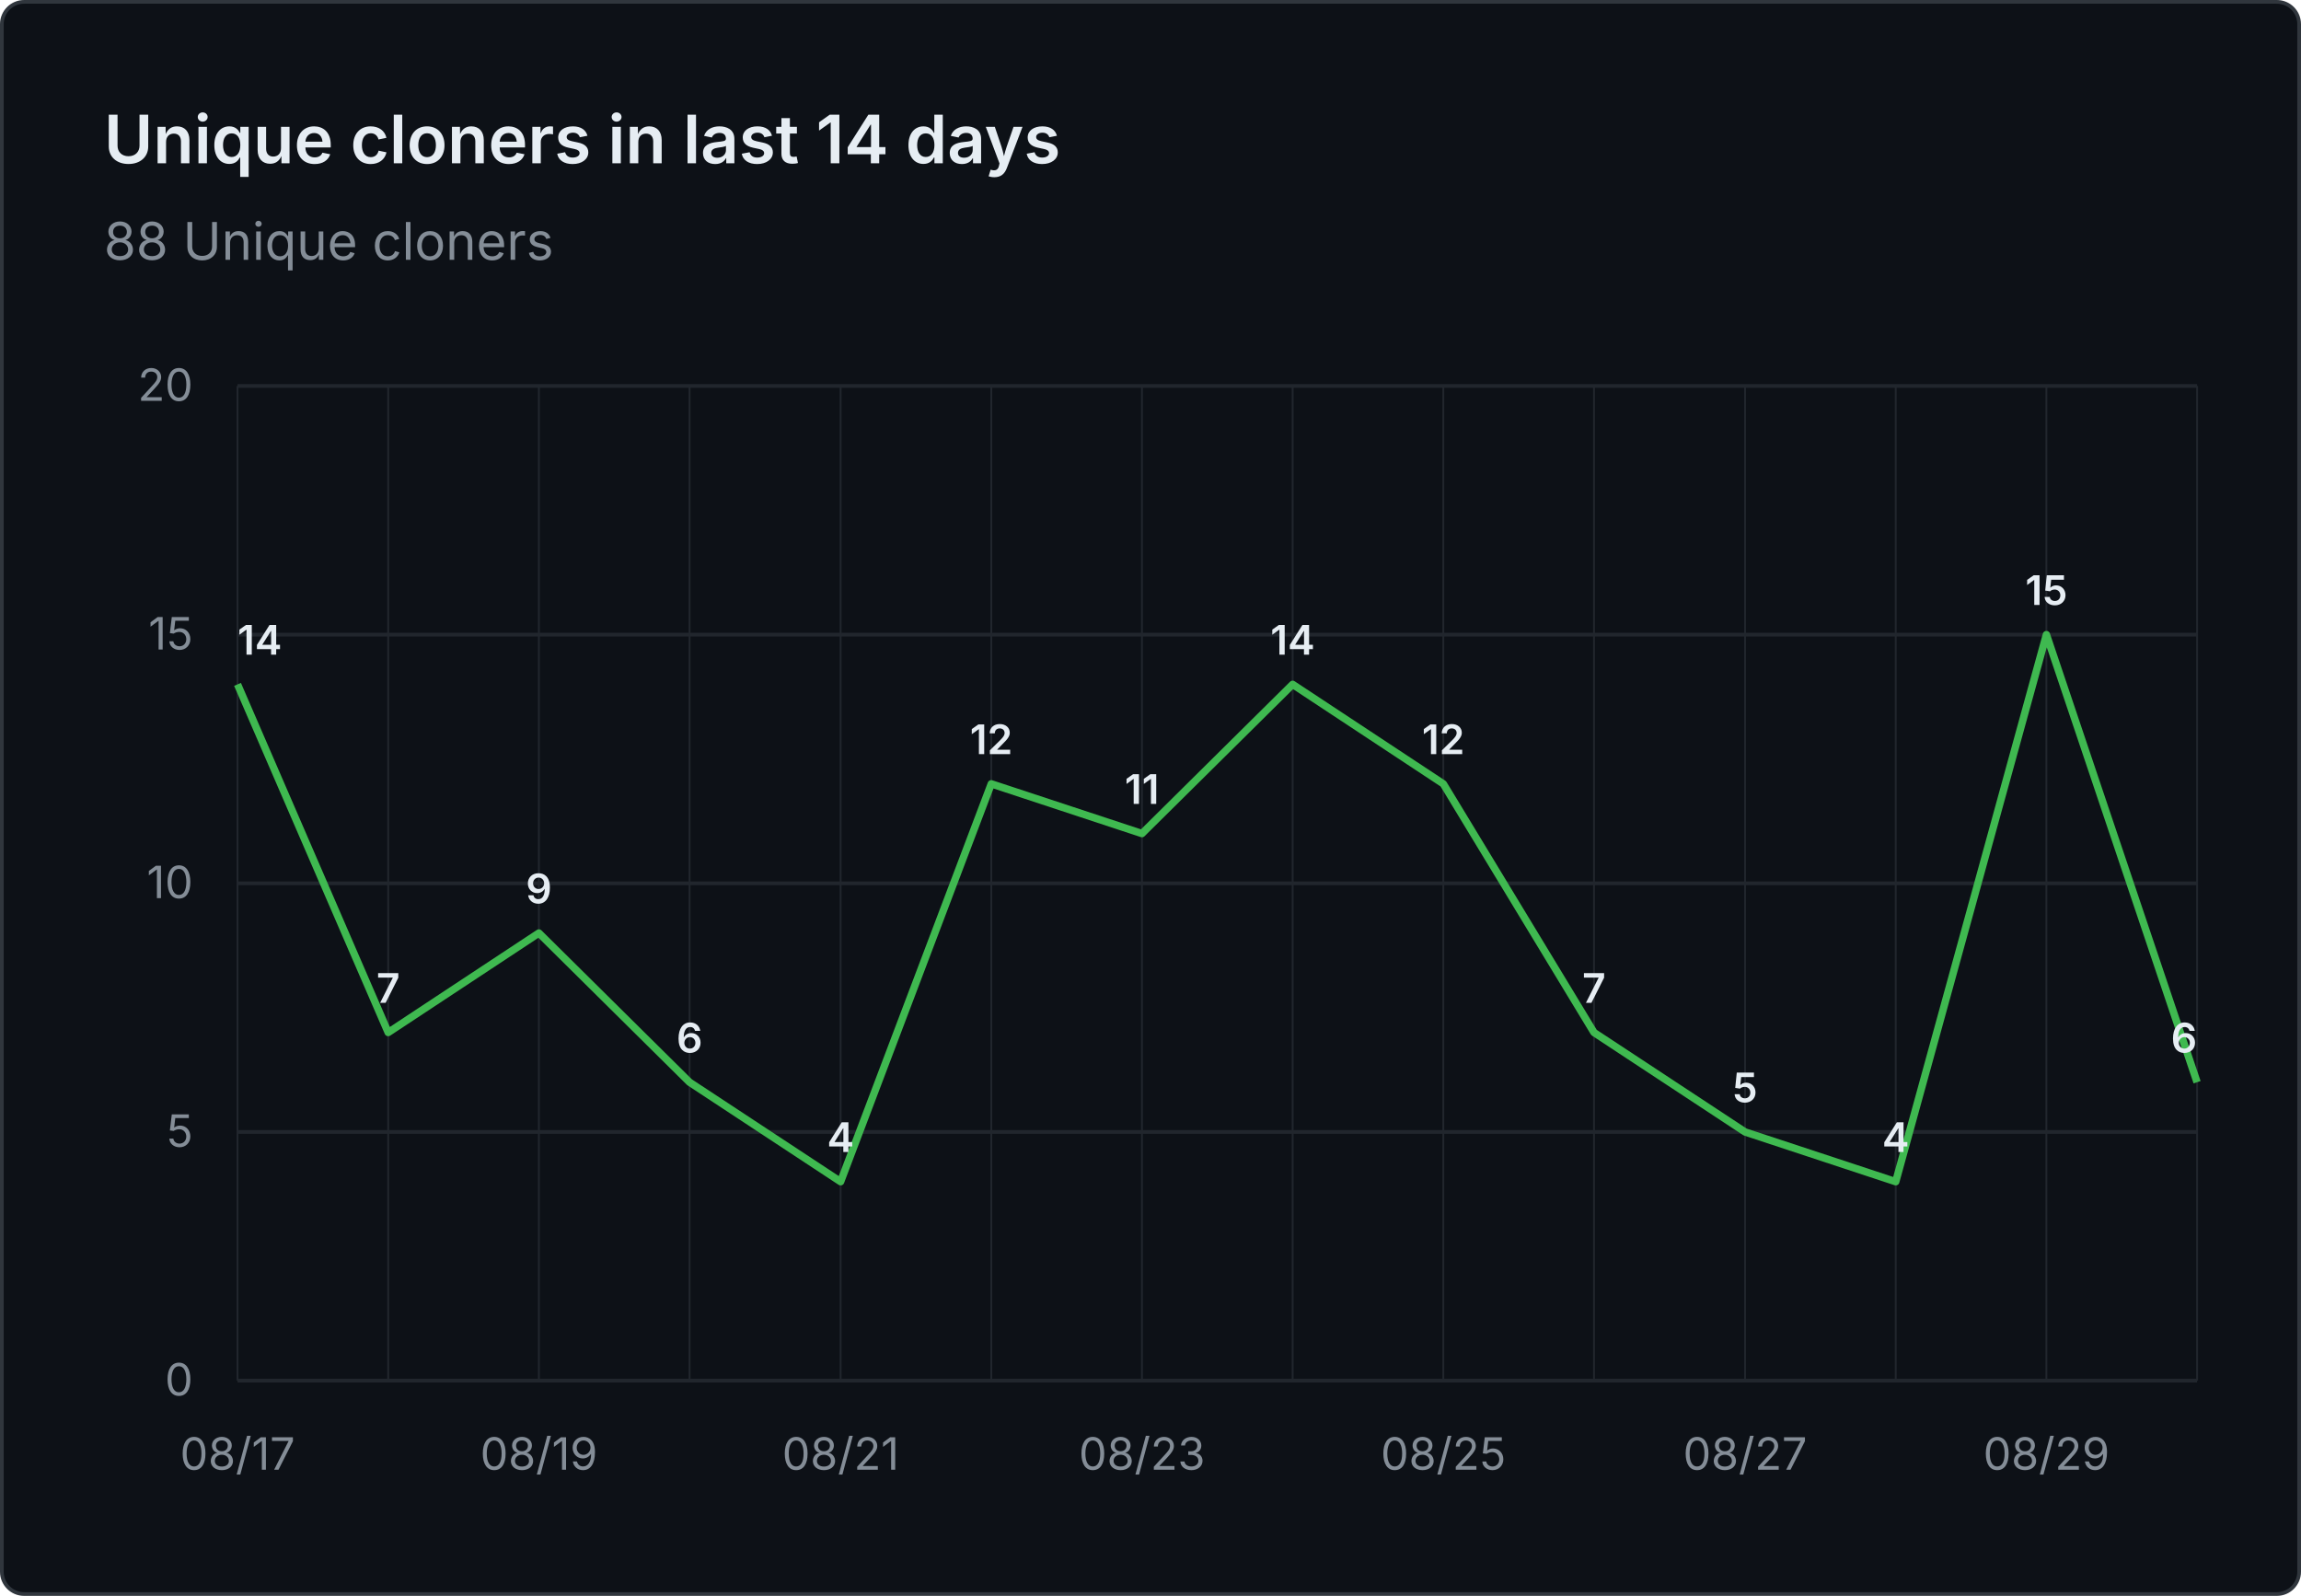
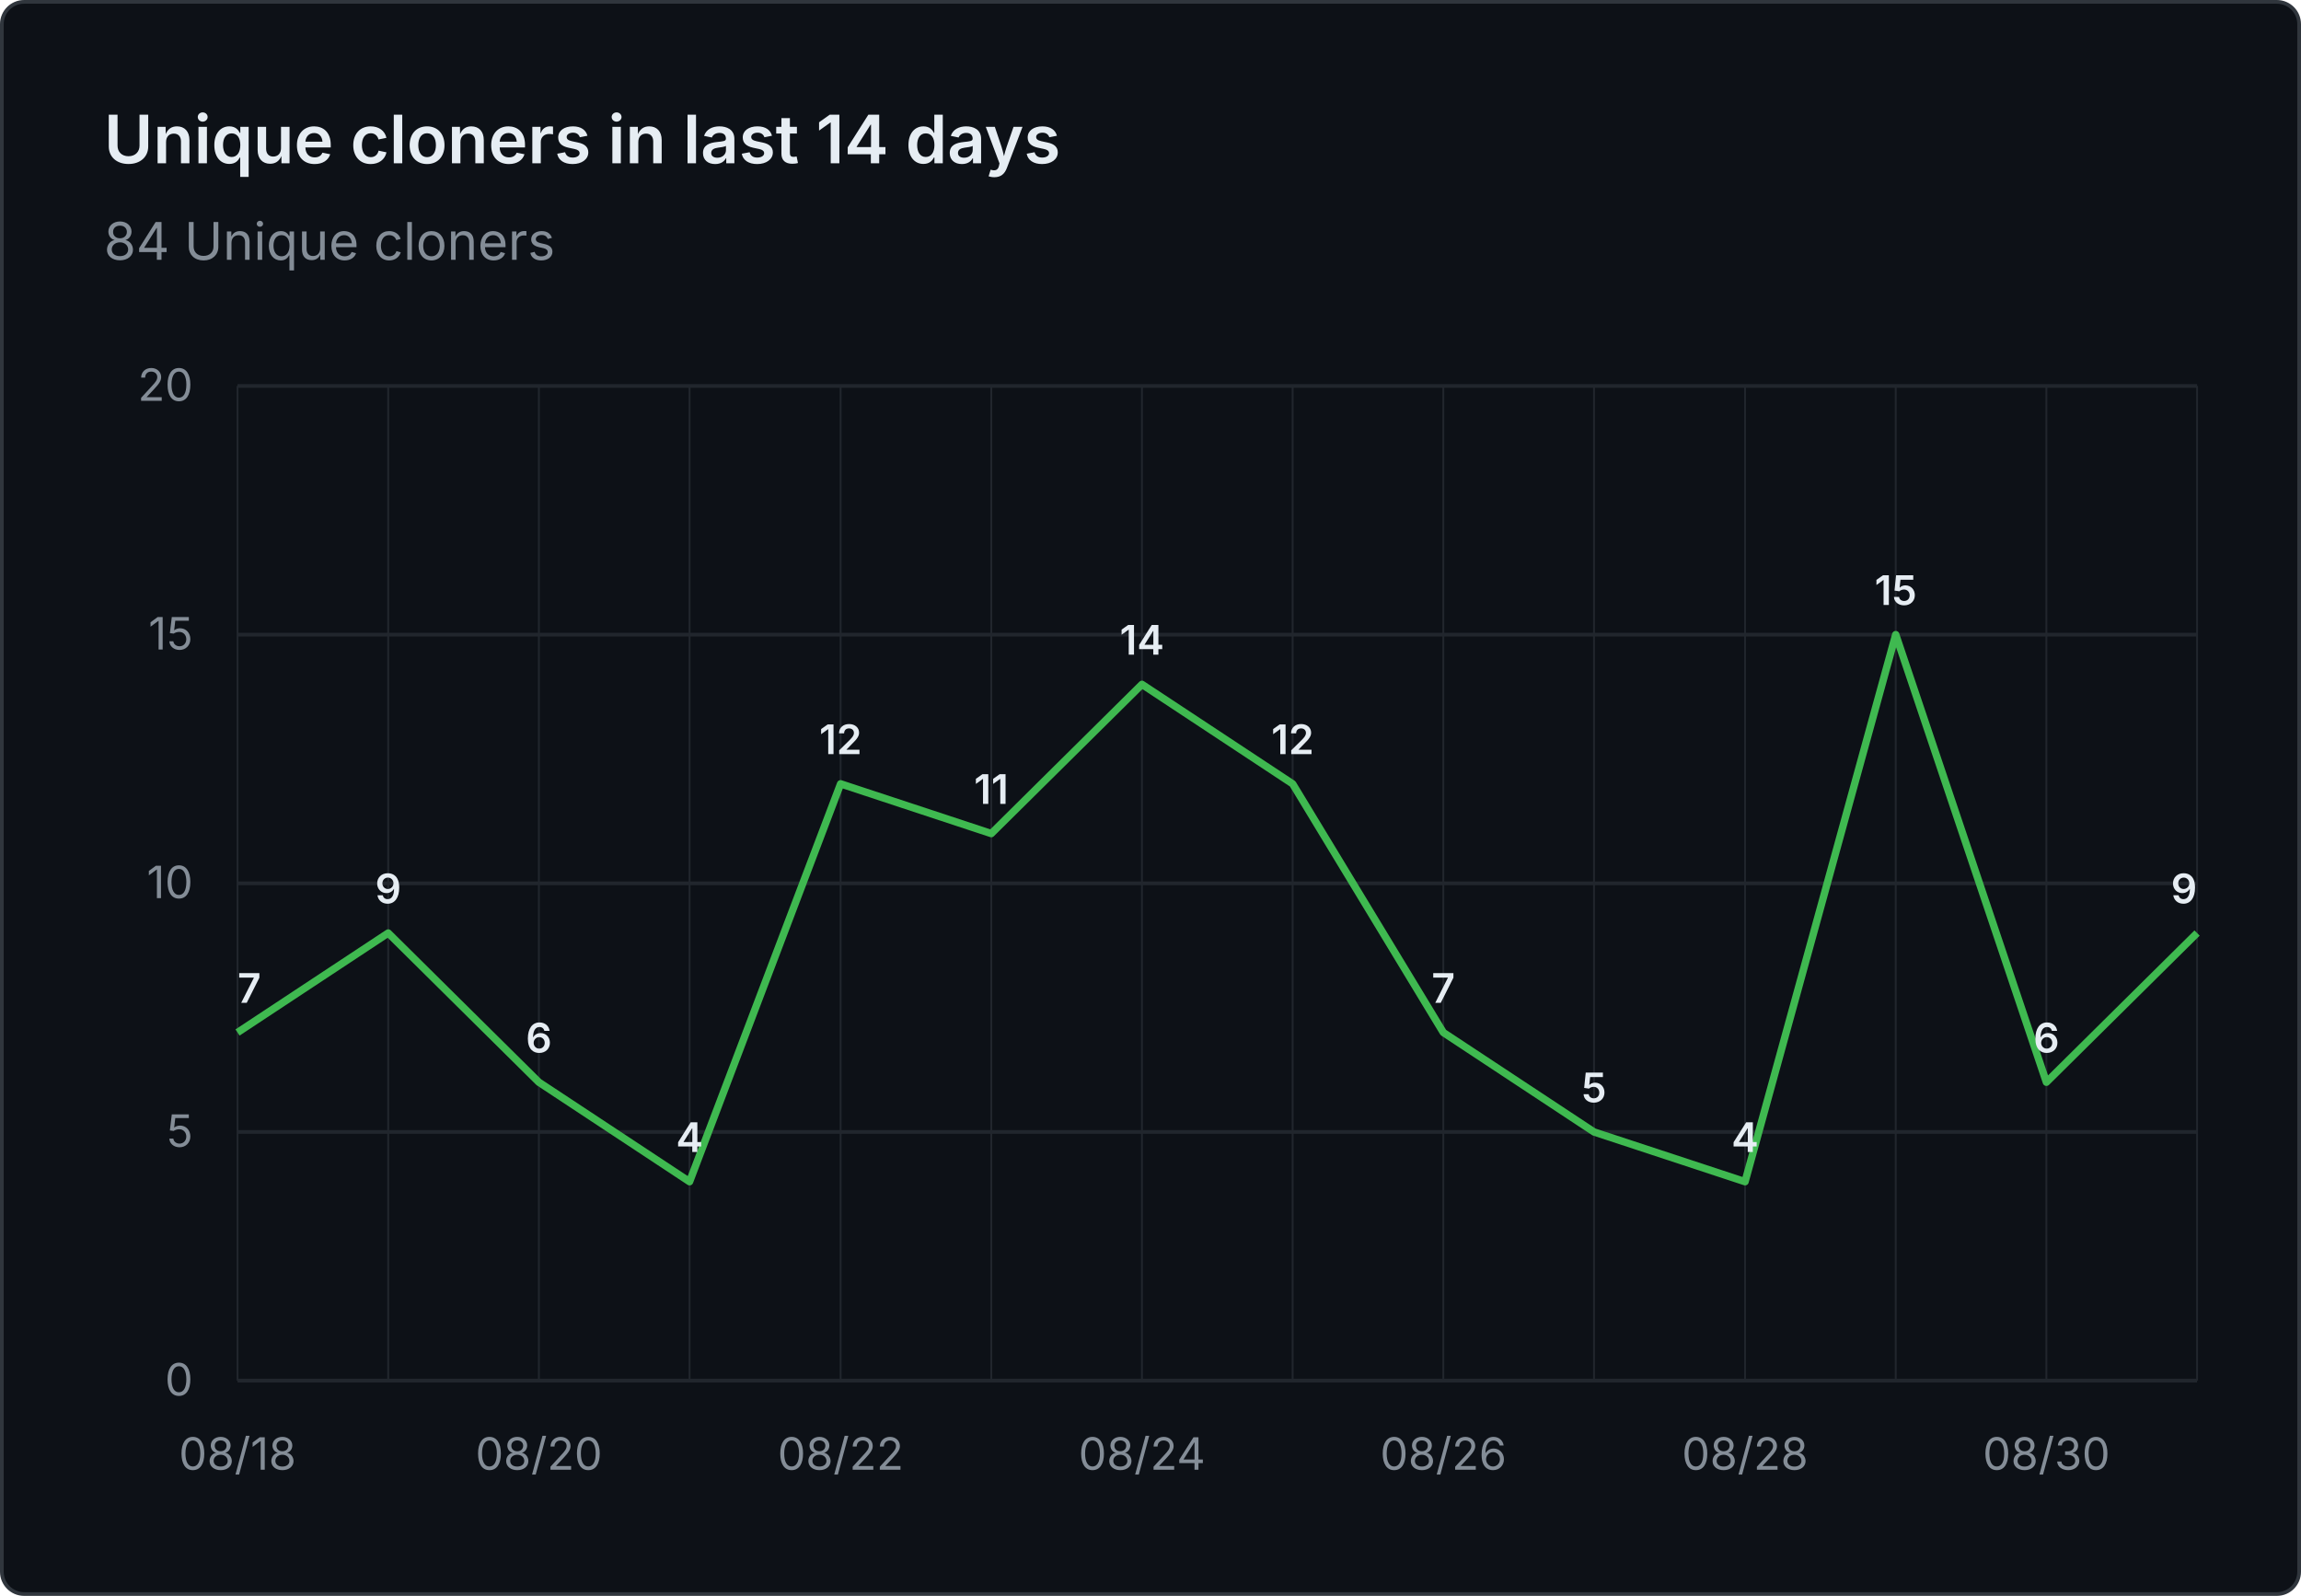
- <svg xmlns="http://www.w3.org/2000/svg" viewBox="0 0 620 430" width="620" height="430" role="img" aria-label="Unique cloners in last 14 days: 88 Unique cloners">
+ <svg xmlns="http://www.w3.org/2000/svg" viewBox="0 0 620 430" width="620" height="430" role="img" aria-label="Unique cloners in last 14 days: 84 Unique cloners">
  <rect x="0.5" y="0.5" width="619" height="429" fill="#0d1117" stroke="#30363d" rx="6" />
  <g font-family="system-ui, -apple-system, 'Segoe UI', sans-serif">
    <text x="28" y="44" fill="#e6edf3" font-size="18" font-weight="600">Unique cloners in last 14 days</text>
-     <text x="28" y="70" fill="#848d97" font-size="14">88 Unique cloners</text>
+     <text x="28" y="70" fill="#848d97" font-size="14">84 Unique cloners</text>
    <line x1="64" y1="372.0" x2="592" y2="372.0" stroke="#21262d" stroke-width="1" />
    <text x="52" y="376.0" text-anchor="end" fill="#848d97" font-size="12">0</text>
    <line x1="64" y1="305.0" x2="592" y2="305.0" stroke="#21262d" stroke-width="1" />
    <text x="52" y="309.0" text-anchor="end" fill="#848d97" font-size="12">5</text>
    <line x1="64" y1="238.0" x2="592" y2="238.0" stroke="#21262d" stroke-width="1" />
    <text x="52" y="242.0" text-anchor="end" fill="#848d97" font-size="12">10</text>
    <line x1="64" y1="171.0" x2="592" y2="171.0" stroke="#21262d" stroke-width="1" />
    <text x="52" y="175.0" text-anchor="end" fill="#848d97" font-size="12">15</text>
    <line x1="64" y1="104.0" x2="592" y2="104.0" stroke="#21262d" stroke-width="1" />
    <text x="52" y="108.0" text-anchor="end" fill="#848d97" font-size="12">20</text>
    <line x1="64.0" y1="104" x2="64.0" y2="372" stroke="#21262d" stroke-width="0.5" />
    <line x1="104.6" y1="104" x2="104.6" y2="372" stroke="#21262d" stroke-width="0.5" />
    <line x1="145.2" y1="104" x2="145.2" y2="372" stroke="#21262d" stroke-width="0.5" />
    <line x1="185.8" y1="104" x2="185.8" y2="372" stroke="#21262d" stroke-width="0.5" />
    <line x1="226.5" y1="104" x2="226.5" y2="372" stroke="#21262d" stroke-width="0.5" />
    <line x1="267.1" y1="104" x2="267.1" y2="372" stroke="#21262d" stroke-width="0.5" />
    <line x1="307.7" y1="104" x2="307.7" y2="372" stroke="#21262d" stroke-width="0.5" />
    <line x1="348.3" y1="104" x2="348.3" y2="372" stroke="#21262d" stroke-width="0.5" />
    <line x1="388.9" y1="104" x2="388.9" y2="372" stroke="#21262d" stroke-width="0.5" />
    <line x1="429.5" y1="104" x2="429.5" y2="372" stroke="#21262d" stroke-width="0.5" />
    <line x1="470.2" y1="104" x2="470.2" y2="372" stroke="#21262d" stroke-width="0.5" />
    <line x1="510.8" y1="104" x2="510.8" y2="372" stroke="#21262d" stroke-width="0.5" />
    <line x1="551.4" y1="104" x2="551.4" y2="372" stroke="#21262d" stroke-width="0.5" />
    <line x1="592.0" y1="104" x2="592.0" y2="372" stroke="#21262d" stroke-width="0.5" />
-     <text x="64.0" y="396" text-anchor="middle" fill="#848d97" font-size="12">08/17</text>
-     <text x="145.2" y="396" text-anchor="middle" fill="#848d97" font-size="12">08/19</text>
-     <text x="226.5" y="396" text-anchor="middle" fill="#848d97" font-size="12">08/21</text>
-     <text x="307.7" y="396" text-anchor="middle" fill="#848d97" font-size="12">08/23</text>
-     <text x="388.9" y="396" text-anchor="middle" fill="#848d97" font-size="12">08/25</text>
-     <text x="470.2" y="396" text-anchor="middle" fill="#848d97" font-size="12">08/27</text>
-     <text x="551.4" y="396" text-anchor="middle" fill="#848d97" font-size="12">08/29</text>
-     <path d="M 64.0 184.4 L 104.6 278.2 L 145.2 251.4 L 185.8 291.6 L 226.5 318.4 L 267.1 211.2 L 307.7 224.6 L 348.3 184.4 L 388.9 211.2 L 429.5 278.2 L 470.2 305.0 L 510.8 318.4 L 551.4 171.0 L 592.0 291.6" fill="none" stroke="#3fb950" stroke-width="2" stroke-linejoin="round" />
-     <text x="64.0" y="176.4" text-anchor="start" fill="#e6edf3" font-size="11" font-weight="600">14</text>
-     <text x="104.6" y="270.2" text-anchor="middle" fill="#e6edf3" font-size="11" font-weight="600">7</text>
-     <text x="145.2" y="243.4" text-anchor="middle" fill="#e6edf3" font-size="11" font-weight="600">9</text>
-     <text x="185.8" y="283.6" text-anchor="middle" fill="#e6edf3" font-size="11" font-weight="600">6</text>
-     <text x="226.5" y="310.4" text-anchor="middle" fill="#e6edf3" font-size="11" font-weight="600">4</text>
-     <text x="267.1" y="203.2" text-anchor="middle" fill="#e6edf3" font-size="11" font-weight="600">12</text>
-     <text x="307.7" y="216.6" text-anchor="middle" fill="#e6edf3" font-size="11" font-weight="600">11</text>
-     <text x="348.3" y="176.4" text-anchor="middle" fill="#e6edf3" font-size="11" font-weight="600">14</text>
-     <text x="388.9" y="203.2" text-anchor="middle" fill="#e6edf3" font-size="11" font-weight="600">12</text>
-     <text x="429.5" y="270.2" text-anchor="middle" fill="#e6edf3" font-size="11" font-weight="600">7</text>
-     <text x="470.2" y="297.0" text-anchor="middle" fill="#e6edf3" font-size="11" font-weight="600">5</text>
-     <text x="510.8" y="310.4" text-anchor="middle" fill="#e6edf3" font-size="11" font-weight="600">4</text>
-     <text x="551.4" y="163.0" text-anchor="middle" fill="#e6edf3" font-size="11" font-weight="600">15</text>
-     <text x="592.0" y="283.6" text-anchor="end" fill="#e6edf3" font-size="11" font-weight="600">6</text>
+     <text x="64.0" y="396" text-anchor="middle" fill="#848d97" font-size="12">08/18</text>
+     <text x="145.2" y="396" text-anchor="middle" fill="#848d97" font-size="12">08/20</text>
+     <text x="226.5" y="396" text-anchor="middle" fill="#848d97" font-size="12">08/22</text>
+     <text x="307.7" y="396" text-anchor="middle" fill="#848d97" font-size="12">08/24</text>
+     <text x="388.9" y="396" text-anchor="middle" fill="#848d97" font-size="12">08/26</text>
+     <text x="470.2" y="396" text-anchor="middle" fill="#848d97" font-size="12">08/28</text>
+     <text x="551.4" y="396" text-anchor="middle" fill="#848d97" font-size="12">08/30</text>
+     <path d="M 64.0 278.2 L 104.6 251.4 L 145.2 291.6 L 185.8 318.4 L 226.5 211.2 L 267.1 224.6 L 307.7 184.4 L 348.3 211.2 L 388.9 278.2 L 429.5 305.0 L 470.2 318.4 L 510.8 171.0 L 551.4 291.6 L 592.0 251.4" fill="none" stroke="#3fb950" stroke-width="2" stroke-linejoin="round" />
+     <text x="64.0" y="270.2" text-anchor="start" fill="#e6edf3" font-size="11" font-weight="600">7</text>
+     <text x="104.6" y="243.4" text-anchor="middle" fill="#e6edf3" font-size="11" font-weight="600">9</text>
+     <text x="145.2" y="283.6" text-anchor="middle" fill="#e6edf3" font-size="11" font-weight="600">6</text>
+     <text x="185.8" y="310.4" text-anchor="middle" fill="#e6edf3" font-size="11" font-weight="600">4</text>
+     <text x="226.5" y="203.2" text-anchor="middle" fill="#e6edf3" font-size="11" font-weight="600">12</text>
+     <text x="267.1" y="216.6" text-anchor="middle" fill="#e6edf3" font-size="11" font-weight="600">11</text>
+     <text x="307.7" y="176.4" text-anchor="middle" fill="#e6edf3" font-size="11" font-weight="600">14</text>
+     <text x="348.3" y="203.2" text-anchor="middle" fill="#e6edf3" font-size="11" font-weight="600">12</text>
+     <text x="388.9" y="270.2" text-anchor="middle" fill="#e6edf3" font-size="11" font-weight="600">7</text>
+     <text x="429.5" y="297.0" text-anchor="middle" fill="#e6edf3" font-size="11" font-weight="600">5</text>
+     <text x="470.2" y="310.4" text-anchor="middle" fill="#e6edf3" font-size="11" font-weight="600">4</text>
+     <text x="510.8" y="163.0" text-anchor="middle" fill="#e6edf3" font-size="11" font-weight="600">15</text>
+     <text x="551.4" y="283.6" text-anchor="middle" fill="#e6edf3" font-size="11" font-weight="600">6</text>
+     <text x="592.0" y="243.4" text-anchor="end" fill="#e6edf3" font-size="11" font-weight="600">9</text>
  </g>
</svg>
